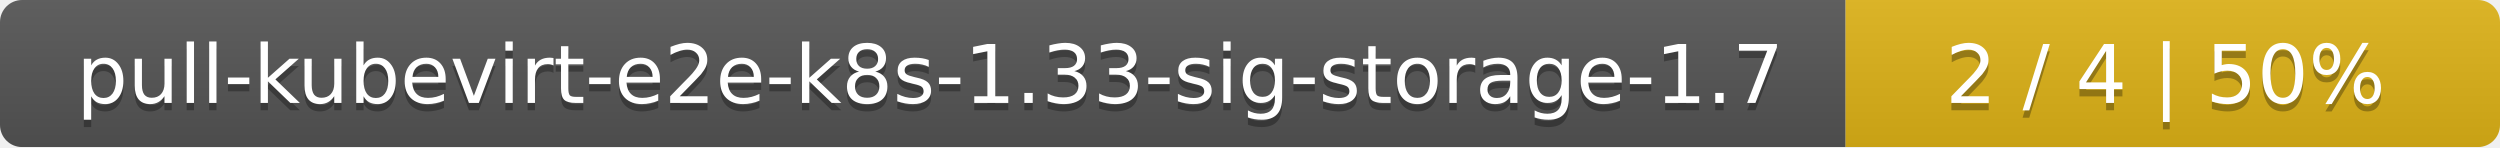
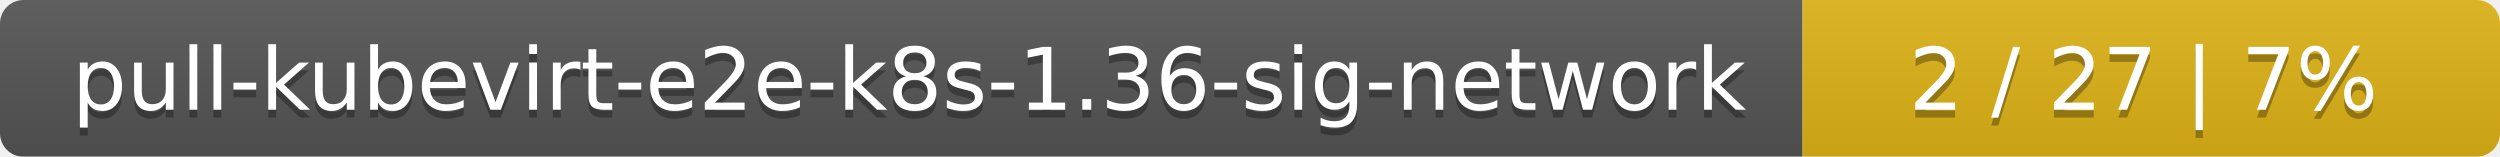
- <svg xmlns="http://www.w3.org/2000/svg" width="340" height="20">
+ <svg xmlns="http://www.w3.org/2000/svg" width="319" height="20">
  <linearGradient id="smooth" x2="0" y2="100%">
    <stop offset="0" stop-color="#bbb" stop-opacity=".1" />
    <stop offset="1" stop-opacity=".1" />
  </linearGradient>
  <mask id="round">
-     <rect width="340" height="20" rx="3" fill="#fff" />
+     <rect width="319" height="20" rx="3" fill="#fff" />
  </mask>
  <g mask="url(#round)">
-     <rect width="251" height="20" fill="#555" />
-     <rect x="251" width="89" height="20" fill="#dfb317" />
-     <rect width="340" height="20" fill="url(#smooth)" />
+     <rect width="230" height="20" fill="#555" />
+     <rect x="230" width="89" height="20" fill="#dfb317" />
+     <rect width="319" height="20" fill="url(#smooth)" />
  </g>
  <g fill="#fff" text-anchor="middle" font-family="DejaVu Sans,Verdana,Geneva,sans-serif" font-size="11">
-     <text x="126.5" y="15" fill="#010101" fill-opacity=".3">pull-kubevirt-e2e-k8s-1.33-sig-storage-1.7</text>
-     <text x="126.5" y="14">pull-kubevirt-e2e-k8s-1.33-sig-storage-1.7</text>
-     <text x="294.5" y="15" fill="#010101" fill-opacity=".3">2 / 4    |    50%</text>
-     <text x="294.5" y="14">2 / 4    |    50%</text>
+     <text x="116" y="15" fill="#010101" fill-opacity=".3">pull-kubevirt-e2e-k8s-1.36-sig-network</text>
+     <text x="116" y="14">pull-kubevirt-e2e-k8s-1.36-sig-network</text>
+     <text x="273.5" y="15" fill="#010101" fill-opacity=".3">2 / 27    |    7%</text>
+     <text x="273.5" y="14">2 / 27    |    7%</text>
  </g>
</svg>
